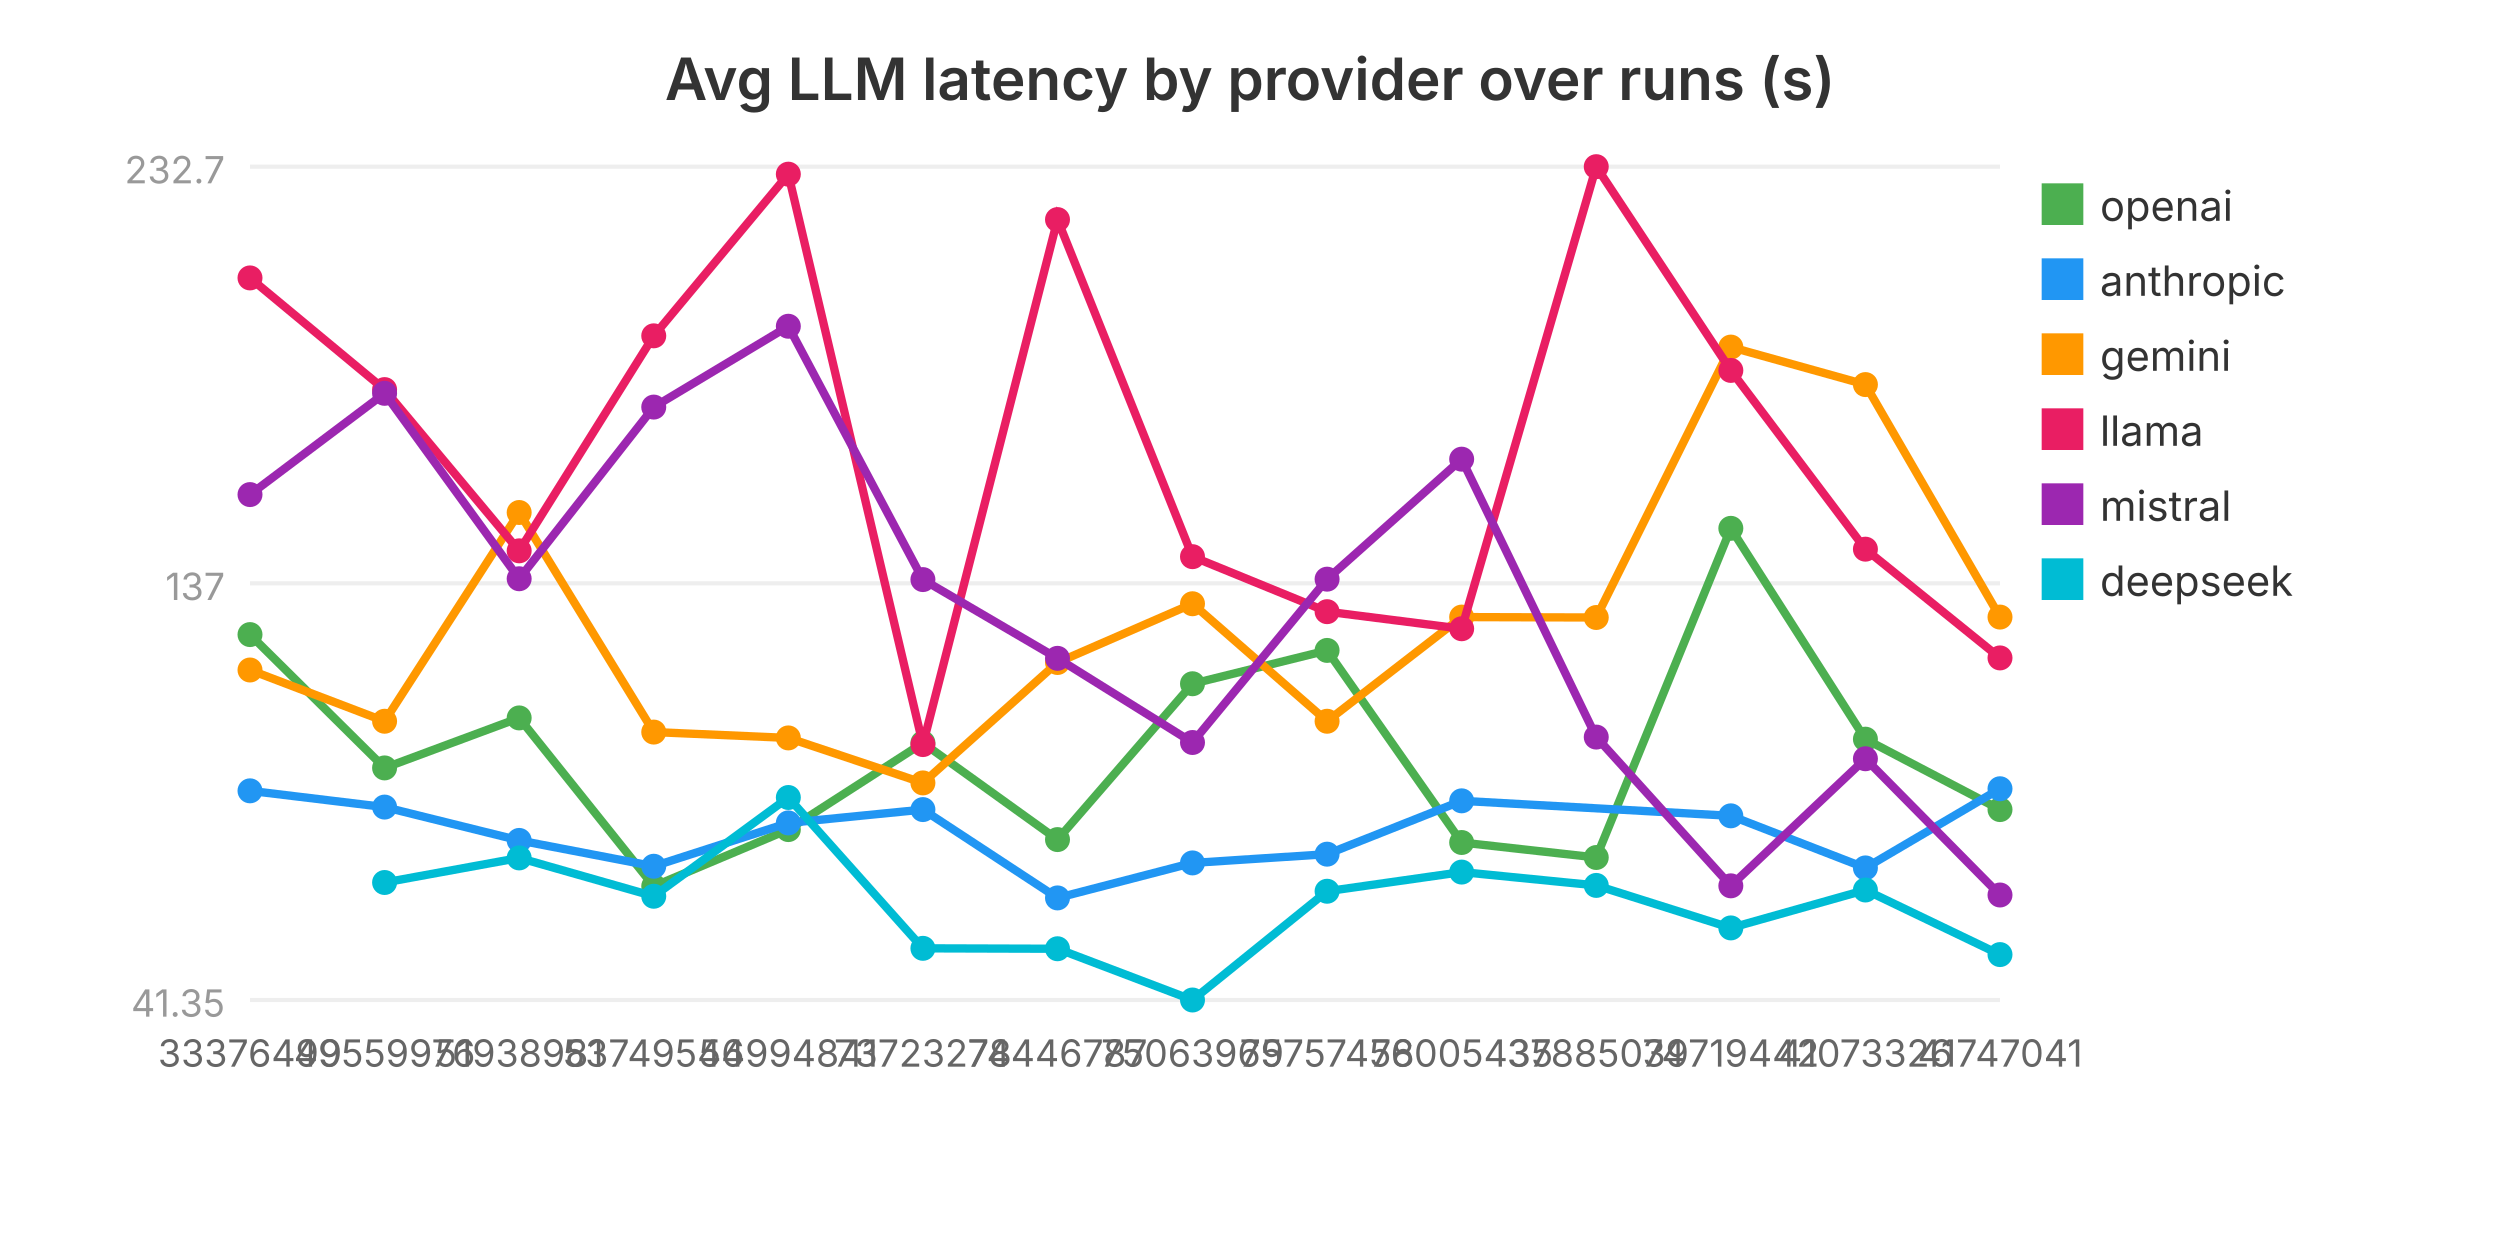
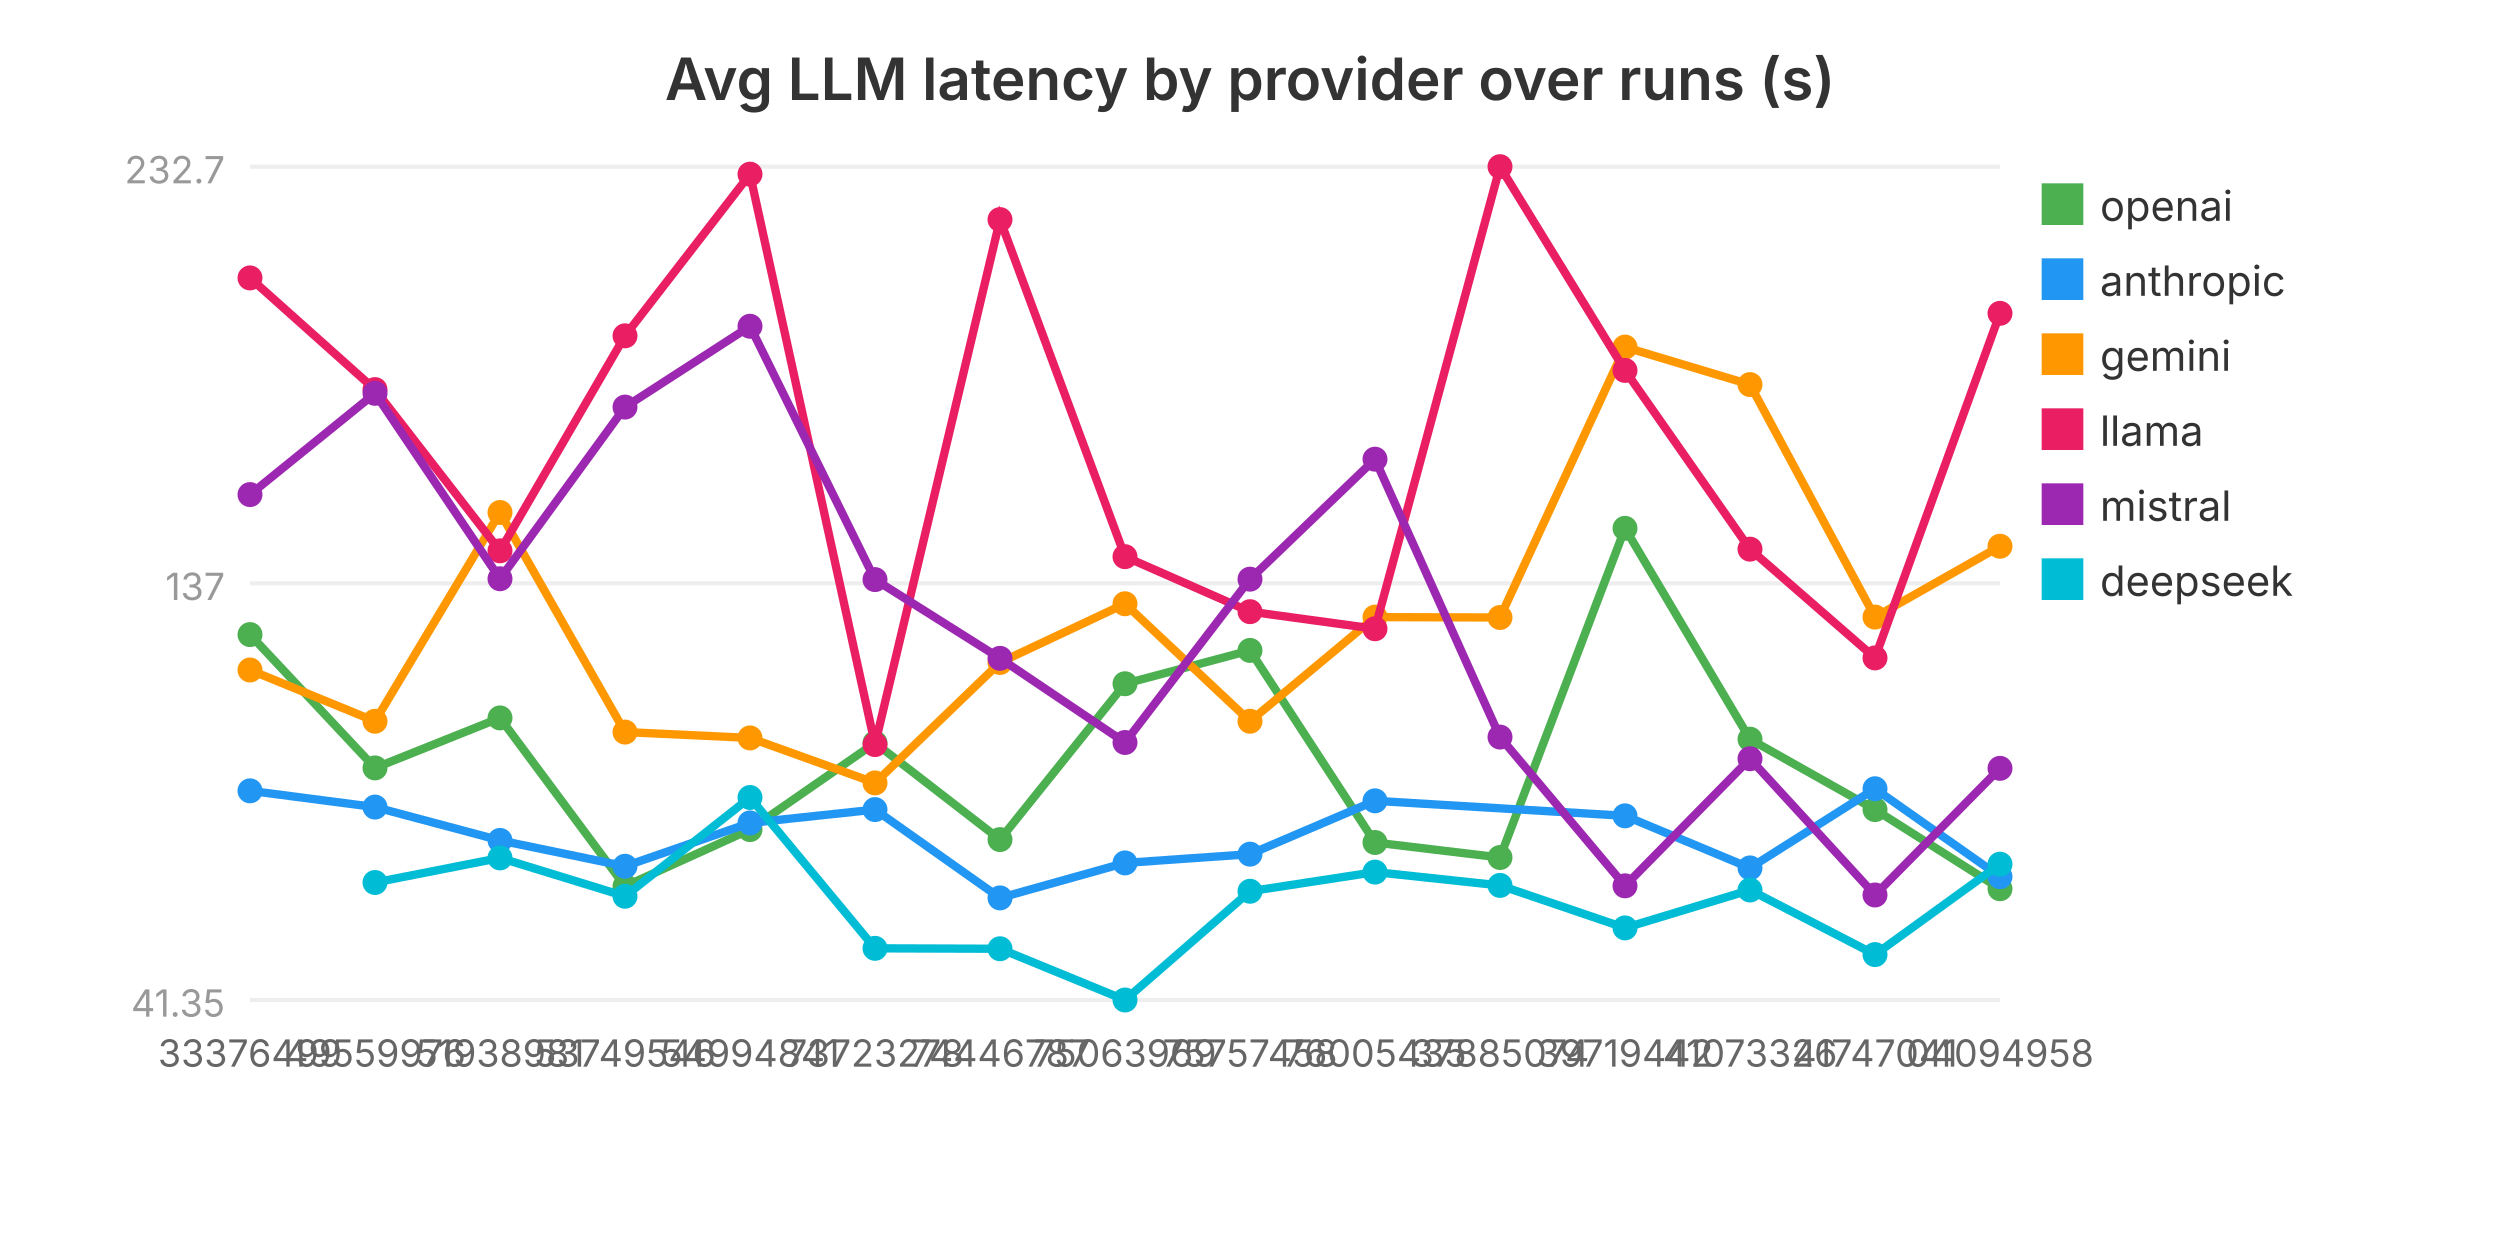
<svg xmlns="http://www.w3.org/2000/svg" viewBox="0 0 600 300" width="600" height="300" role="img" aria-label="Avg LLM latency by provider over runs (s)">
  <text x="300.0" y="24" text-anchor="middle" font-family="system-ui, -apple-system, sans-serif" font-size="14" font-weight="600" fill="#333">Avg LLM latency by provider over runs (s)</text>
  <line x1="60" y1="240.0" x2="480" y2="240.0" stroke="#eee" stroke-width="1" />
  <text x="54" y="244.0" text-anchor="end" font-family="system-ui, -apple-system, sans-serif" font-size="9" fill="#999">41.35</text>
  <line x1="60" y1="140.0" x2="480" y2="140.0" stroke="#eee" stroke-width="1" />
  <text x="54" y="144.0" text-anchor="end" font-family="system-ui, -apple-system, sans-serif" font-size="9" fill="#999">137</text>
  <line x1="60" y1="40.0" x2="480" y2="40.0" stroke="#eee" stroke-width="1" />
  <text x="54" y="44.0" text-anchor="end" font-family="system-ui, -apple-system, sans-serif" font-size="9" fill="#999">232.7</text>
-   <polyline fill="none" stroke="#4CAF50" stroke-width="2" points="60.0,152.3 92.3,184.3 124.6,172.3 156.9,212.7 189.2,199.1 221.5,178.3 253.8,201.5 286.2,164.1 318.5,156.1 350.8,202.2 383.1,205.8 415.4,126.8 447.7,177.4 480.0,194.3" />
+   <polyline fill="none" stroke="#4CAF50" stroke-width="2" points="60.0,152.3 90.0,184.3 120.0,172.3 150.0,212.7 180.0,199.1 210.0,178.3 240.0,201.5 270.0,164.1 300.0,156.1 330.0,202.2 360.0,205.8 390.0,126.8 420.0,177.4 450.0,194.3 480.0,213.3" />
  <circle cx="60.0" cy="152.3" r="3" fill="#4CAF50" />
-   <circle cx="92.3" cy="184.3" r="3" fill="#4CAF50" />
-   <circle cx="124.6" cy="172.3" r="3" fill="#4CAF50" />
-   <circle cx="156.9" cy="212.7" r="3" fill="#4CAF50" />
-   <circle cx="189.2" cy="199.1" r="3" fill="#4CAF50" />
-   <circle cx="221.5" cy="178.3" r="3" fill="#4CAF50" />
-   <circle cx="253.8" cy="201.5" r="3" fill="#4CAF50" />
-   <circle cx="286.2" cy="164.1" r="3" fill="#4CAF50" />
-   <circle cx="318.5" cy="156.1" r="3" fill="#4CAF50" />
-   <circle cx="350.8" cy="202.2" r="3" fill="#4CAF50" />
-   <circle cx="383.1" cy="205.8" r="3" fill="#4CAF50" />
-   <circle cx="415.4" cy="126.8" r="3" fill="#4CAF50" />
-   <circle cx="447.7" cy="177.4" r="3" fill="#4CAF50" />
-   <circle cx="480.0" cy="194.3" r="3" fill="#4CAF50" />
+   <circle cx="90.0" cy="184.3" r="3" fill="#4CAF50" />
+   <circle cx="120.0" cy="172.3" r="3" fill="#4CAF50" />
+   <circle cx="150.0" cy="212.7" r="3" fill="#4CAF50" />
+   <circle cx="180.0" cy="199.1" r="3" fill="#4CAF50" />
+   <circle cx="210.0" cy="178.3" r="3" fill="#4CAF50" />
+   <circle cx="240.0" cy="201.5" r="3" fill="#4CAF50" />
+   <circle cx="270.0" cy="164.1" r="3" fill="#4CAF50" />
+   <circle cx="300.0" cy="156.1" r="3" fill="#4CAF50" />
+   <circle cx="330.0" cy="202.2" r="3" fill="#4CAF50" />
+   <circle cx="360.0" cy="205.8" r="3" fill="#4CAF50" />
+   <circle cx="390.0" cy="126.8" r="3" fill="#4CAF50" />
+   <circle cx="420.0" cy="177.4" r="3" fill="#4CAF50" />
+   <circle cx="450.0" cy="194.3" r="3" fill="#4CAF50" />
+   <circle cx="480.0" cy="213.3" r="3" fill="#4CAF50" />
  <rect x="490" y="44" width="10" height="10" fill="#4CAF50" />
  <text x="504" y="53" font-family="system-ui, -apple-system, sans-serif" font-size="10" fill="#333">openai</text>
-   <polyline fill="none" stroke="#2196F3" stroke-width="2" points="60.0,189.8 92.3,193.7 124.6,201.7 156.9,207.9 189.2,197.5 221.5,194.3 253.8,215.5 286.2,207.1 318.5,205.0 350.8,192.2 415.4,195.8 447.7,208.3 480.0,189.3" />
+   <polyline fill="none" stroke="#2196F3" stroke-width="2" points="60.0,189.8 90.0,193.7 120.0,201.7 150.0,207.9 180.0,197.5 210.0,194.3 240.0,215.5 270.0,207.1 300.0,205.0 330.0,192.2 390.0,195.8 420.0,208.3 450.0,189.3 480.0,210.4" />
  <circle cx="60.0" cy="189.8" r="3" fill="#2196F3" />
-   <circle cx="92.3" cy="193.7" r="3" fill="#2196F3" />
-   <circle cx="124.6" cy="201.7" r="3" fill="#2196F3" />
-   <circle cx="156.9" cy="207.9" r="3" fill="#2196F3" />
-   <circle cx="189.2" cy="197.5" r="3" fill="#2196F3" />
-   <circle cx="221.5" cy="194.3" r="3" fill="#2196F3" />
-   <circle cx="253.8" cy="215.5" r="3" fill="#2196F3" />
-   <circle cx="286.2" cy="207.1" r="3" fill="#2196F3" />
-   <circle cx="318.5" cy="205.0" r="3" fill="#2196F3" />
-   <circle cx="350.8" cy="192.2" r="3" fill="#2196F3" />
-   <circle cx="415.4" cy="195.8" r="3" fill="#2196F3" />
-   <circle cx="447.7" cy="208.3" r="3" fill="#2196F3" />
-   <circle cx="480.0" cy="189.3" r="3" fill="#2196F3" />
+   <circle cx="90.0" cy="193.7" r="3" fill="#2196F3" />
+   <circle cx="120.0" cy="201.7" r="3" fill="#2196F3" />
+   <circle cx="150.0" cy="207.9" r="3" fill="#2196F3" />
+   <circle cx="180.0" cy="197.5" r="3" fill="#2196F3" />
+   <circle cx="210.0" cy="194.3" r="3" fill="#2196F3" />
+   <circle cx="240.0" cy="215.5" r="3" fill="#2196F3" />
+   <circle cx="270.0" cy="207.1" r="3" fill="#2196F3" />
+   <circle cx="300.0" cy="205.0" r="3" fill="#2196F3" />
+   <circle cx="330.0" cy="192.2" r="3" fill="#2196F3" />
+   <circle cx="390.0" cy="195.8" r="3" fill="#2196F3" />
+   <circle cx="420.0" cy="208.3" r="3" fill="#2196F3" />
+   <circle cx="450.0" cy="189.3" r="3" fill="#2196F3" />
+   <circle cx="480.0" cy="210.4" r="3" fill="#2196F3" />
  <rect x="490" y="62" width="10" height="10" fill="#2196F3" />
  <text x="504" y="71" font-family="system-ui, -apple-system, sans-serif" font-size="10" fill="#333">anthropic</text>
-   <polyline fill="none" stroke="#FF9800" stroke-width="2" points="60.0,160.8 92.3,173.1 124.6,123.0 156.9,175.7 189.2,177.1 221.5,187.9 253.8,159.0 286.2,144.9 318.5,173.1 350.8,148.1 383.1,148.2 415.4,83.3 447.7,92.3 480.0,148.1" />
+   <polyline fill="none" stroke="#FF9800" stroke-width="2" points="60.0,160.8 90.0,173.1 120.0,123.0 150.0,175.7 180.0,177.1 210.0,187.9 240.0,159.0 270.0,144.9 300.0,173.1 330.0,148.1 360.0,148.2 390.0,83.3 420.0,92.3 450.0,148.1 480.0,131.1" />
  <circle cx="60.0" cy="160.8" r="3" fill="#FF9800" />
-   <circle cx="92.3" cy="173.1" r="3" fill="#FF9800" />
-   <circle cx="124.6" cy="123.0" r="3" fill="#FF9800" />
-   <circle cx="156.9" cy="175.7" r="3" fill="#FF9800" />
-   <circle cx="189.2" cy="177.1" r="3" fill="#FF9800" />
-   <circle cx="221.5" cy="187.9" r="3" fill="#FF9800" />
-   <circle cx="253.8" cy="159.0" r="3" fill="#FF9800" />
-   <circle cx="286.2" cy="144.9" r="3" fill="#FF9800" />
-   <circle cx="318.5" cy="173.1" r="3" fill="#FF9800" />
-   <circle cx="350.8" cy="148.1" r="3" fill="#FF9800" />
-   <circle cx="383.1" cy="148.2" r="3" fill="#FF9800" />
-   <circle cx="415.4" cy="83.3" r="3" fill="#FF9800" />
-   <circle cx="447.7" cy="92.3" r="3" fill="#FF9800" />
-   <circle cx="480.0" cy="148.1" r="3" fill="#FF9800" />
+   <circle cx="90.0" cy="173.1" r="3" fill="#FF9800" />
+   <circle cx="120.0" cy="123.0" r="3" fill="#FF9800" />
+   <circle cx="150.0" cy="175.7" r="3" fill="#FF9800" />
+   <circle cx="180.0" cy="177.1" r="3" fill="#FF9800" />
+   <circle cx="210.0" cy="187.9" r="3" fill="#FF9800" />
+   <circle cx="240.0" cy="159.0" r="3" fill="#FF9800" />
+   <circle cx="270.0" cy="144.9" r="3" fill="#FF9800" />
+   <circle cx="300.0" cy="173.1" r="3" fill="#FF9800" />
+   <circle cx="330.0" cy="148.1" r="3" fill="#FF9800" />
+   <circle cx="360.0" cy="148.2" r="3" fill="#FF9800" />
+   <circle cx="390.0" cy="83.3" r="3" fill="#FF9800" />
+   <circle cx="420.0" cy="92.3" r="3" fill="#FF9800" />
+   <circle cx="450.0" cy="148.1" r="3" fill="#FF9800" />
+   <circle cx="480.0" cy="131.1" r="3" fill="#FF9800" />
  <rect x="490" y="80" width="10" height="10" fill="#FF9800" />
  <text x="504" y="89" font-family="system-ui, -apple-system, sans-serif" font-size="10" fill="#333">gemini</text>
-   <polyline fill="none" stroke="#E91E63" stroke-width="2" points="60.0,66.7 92.3,93.5 124.6,132.2 156.9,80.6 189.2,41.8 221.5,178.7 253.8,52.7 286.2,133.6 318.5,146.8 350.8,150.9 383.1,40.0 415.4,88.9 447.7,131.8 480.0,157.9" />
+   <polyline fill="none" stroke="#E91E63" stroke-width="2" points="60.0,66.7 90.0,93.5 120.0,132.2 150.0,80.6 180.0,41.8 210.0,178.7 240.0,52.7 270.0,133.6 300.0,146.8 330.0,150.9 360.0,40.0 390.0,88.9 420.0,131.8 450.0,157.9 480.0,75.2" />
  <circle cx="60.0" cy="66.7" r="3" fill="#E91E63" />
-   <circle cx="92.3" cy="93.5" r="3" fill="#E91E63" />
-   <circle cx="124.6" cy="132.2" r="3" fill="#E91E63" />
-   <circle cx="156.9" cy="80.6" r="3" fill="#E91E63" />
-   <circle cx="189.2" cy="41.8" r="3" fill="#E91E63" />
-   <circle cx="221.5" cy="178.7" r="3" fill="#E91E63" />
-   <circle cx="253.8" cy="52.7" r="3" fill="#E91E63" />
-   <circle cx="286.2" cy="133.6" r="3" fill="#E91E63" />
-   <circle cx="318.5" cy="146.8" r="3" fill="#E91E63" />
-   <circle cx="350.8" cy="150.9" r="3" fill="#E91E63" />
-   <circle cx="383.1" cy="40.0" r="3" fill="#E91E63" />
-   <circle cx="415.4" cy="88.9" r="3" fill="#E91E63" />
-   <circle cx="447.7" cy="131.8" r="3" fill="#E91E63" />
-   <circle cx="480.0" cy="157.9" r="3" fill="#E91E63" />
+   <circle cx="90.0" cy="93.5" r="3" fill="#E91E63" />
+   <circle cx="120.0" cy="132.2" r="3" fill="#E91E63" />
+   <circle cx="150.0" cy="80.6" r="3" fill="#E91E63" />
+   <circle cx="180.0" cy="41.8" r="3" fill="#E91E63" />
+   <circle cx="210.0" cy="178.7" r="3" fill="#E91E63" />
+   <circle cx="240.0" cy="52.7" r="3" fill="#E91E63" />
+   <circle cx="270.0" cy="133.6" r="3" fill="#E91E63" />
+   <circle cx="300.0" cy="146.8" r="3" fill="#E91E63" />
+   <circle cx="330.0" cy="150.9" r="3" fill="#E91E63" />
+   <circle cx="360.0" cy="40.0" r="3" fill="#E91E63" />
+   <circle cx="390.0" cy="88.9" r="3" fill="#E91E63" />
+   <circle cx="420.0" cy="131.8" r="3" fill="#E91E63" />
+   <circle cx="450.0" cy="157.9" r="3" fill="#E91E63" />
+   <circle cx="480.0" cy="75.2" r="3" fill="#E91E63" />
  <rect x="490" y="98" width="10" height="10" fill="#E91E63" />
  <text x="504" y="107" font-family="system-ui, -apple-system, sans-serif" font-size="10" fill="#333">llama</text>
-   <polyline fill="none" stroke="#9C27B0" stroke-width="2" points="60.0,118.7 92.3,94.4 124.6,138.9 156.9,97.7 189.2,78.3 221.5,139.1 253.8,158.0 286.2,178.2 318.5,139.0 350.8,110.2 383.1,176.9 415.4,212.6 447.7,182.1 480.0,214.8" />
+   <polyline fill="none" stroke="#9C27B0" stroke-width="2" points="60.0,118.7 90.0,94.4 120.0,138.9 150.0,97.7 180.0,78.3 210.0,139.1 240.0,158.0 270.0,178.2 300.0,139.0 330.0,110.2 360.0,176.9 390.0,212.6 420.0,182.1 450.0,214.8 480.0,184.4" />
  <circle cx="60.0" cy="118.7" r="3" fill="#9C27B0" />
-   <circle cx="92.3" cy="94.4" r="3" fill="#9C27B0" />
-   <circle cx="124.6" cy="138.9" r="3" fill="#9C27B0" />
-   <circle cx="156.9" cy="97.7" r="3" fill="#9C27B0" />
-   <circle cx="189.2" cy="78.3" r="3" fill="#9C27B0" />
-   <circle cx="221.5" cy="139.1" r="3" fill="#9C27B0" />
-   <circle cx="253.8" cy="158.0" r="3" fill="#9C27B0" />
-   <circle cx="286.2" cy="178.2" r="3" fill="#9C27B0" />
-   <circle cx="318.5" cy="139.0" r="3" fill="#9C27B0" />
-   <circle cx="350.8" cy="110.2" r="3" fill="#9C27B0" />
-   <circle cx="383.1" cy="176.9" r="3" fill="#9C27B0" />
-   <circle cx="415.4" cy="212.6" r="3" fill="#9C27B0" />
-   <circle cx="447.7" cy="182.1" r="3" fill="#9C27B0" />
-   <circle cx="480.0" cy="214.8" r="3" fill="#9C27B0" />
+   <circle cx="90.0" cy="94.4" r="3" fill="#9C27B0" />
+   <circle cx="120.0" cy="138.9" r="3" fill="#9C27B0" />
+   <circle cx="150.0" cy="97.7" r="3" fill="#9C27B0" />
+   <circle cx="180.0" cy="78.3" r="3" fill="#9C27B0" />
+   <circle cx="210.0" cy="139.1" r="3" fill="#9C27B0" />
+   <circle cx="240.0" cy="158.0" r="3" fill="#9C27B0" />
+   <circle cx="270.0" cy="178.2" r="3" fill="#9C27B0" />
+   <circle cx="300.0" cy="139.0" r="3" fill="#9C27B0" />
+   <circle cx="330.0" cy="110.2" r="3" fill="#9C27B0" />
+   <circle cx="360.0" cy="176.9" r="3" fill="#9C27B0" />
+   <circle cx="390.0" cy="212.6" r="3" fill="#9C27B0" />
+   <circle cx="420.0" cy="182.1" r="3" fill="#9C27B0" />
+   <circle cx="450.0" cy="214.8" r="3" fill="#9C27B0" />
+   <circle cx="480.0" cy="184.4" r="3" fill="#9C27B0" />
  <rect x="490" y="116" width="10" height="10" fill="#9C27B0" />
  <text x="504" y="125" font-family="system-ui, -apple-system, sans-serif" font-size="10" fill="#333">mistral</text>
-   <polyline fill="none" stroke="#00BCD4" stroke-width="2" points="92.3,211.8 124.6,205.9 156.9,215.1 189.2,191.4 221.5,227.6 253.8,227.7 286.2,240.0 318.5,213.9 350.8,209.3 383.1,212.5 415.4,222.7 447.7,213.6 480.0,229.1" />
-   <circle cx="92.3" cy="211.8" r="3" fill="#00BCD4" />
-   <circle cx="124.6" cy="205.9" r="3" fill="#00BCD4" />
-   <circle cx="156.9" cy="215.1" r="3" fill="#00BCD4" />
-   <circle cx="189.2" cy="191.4" r="3" fill="#00BCD4" />
-   <circle cx="221.5" cy="227.6" r="3" fill="#00BCD4" />
-   <circle cx="253.8" cy="227.7" r="3" fill="#00BCD4" />
-   <circle cx="286.2" cy="240.0" r="3" fill="#00BCD4" />
-   <circle cx="318.5" cy="213.9" r="3" fill="#00BCD4" />
-   <circle cx="350.8" cy="209.3" r="3" fill="#00BCD4" />
-   <circle cx="383.1" cy="212.5" r="3" fill="#00BCD4" />
-   <circle cx="415.4" cy="222.7" r="3" fill="#00BCD4" />
-   <circle cx="447.7" cy="213.6" r="3" fill="#00BCD4" />
-   <circle cx="480.0" cy="229.1" r="3" fill="#00BCD4" />
+   <polyline fill="none" stroke="#00BCD4" stroke-width="2" points="90.0,211.8 120.0,205.9 150.0,215.1 180.0,191.4 210.0,227.6 240.0,227.7 270.0,240.0 300.0,213.9 330.0,209.3 360.0,212.5 390.0,222.7 420.0,213.6 450.0,229.1 480.0,207.4" />
+   <circle cx="90.0" cy="211.8" r="3" fill="#00BCD4" />
+   <circle cx="120.0" cy="205.9" r="3" fill="#00BCD4" />
+   <circle cx="150.0" cy="215.1" r="3" fill="#00BCD4" />
+   <circle cx="180.0" cy="191.4" r="3" fill="#00BCD4" />
+   <circle cx="210.0" cy="227.6" r="3" fill="#00BCD4" />
+   <circle cx="240.0" cy="227.7" r="3" fill="#00BCD4" />
+   <circle cx="270.0" cy="240.0" r="3" fill="#00BCD4" />
+   <circle cx="300.0" cy="213.9" r="3" fill="#00BCD4" />
+   <circle cx="330.0" cy="209.3" r="3" fill="#00BCD4" />
+   <circle cx="360.0" cy="212.5" r="3" fill="#00BCD4" />
+   <circle cx="390.0" cy="222.7" r="3" fill="#00BCD4" />
+   <circle cx="420.0" cy="213.6" r="3" fill="#00BCD4" />
+   <circle cx="450.0" cy="229.1" r="3" fill="#00BCD4" />
+   <circle cx="480.0" cy="207.4" r="3" fill="#00BCD4" />
  <rect x="490" y="134" width="10" height="10" fill="#00BCD4" />
  <text x="504" y="143" font-family="system-ui, -apple-system, sans-serif" font-size="10" fill="#333">deepseek</text>
  <text x="60.0" y="256.0" text-anchor="middle" font-family="system-ui, -apple-system, sans-serif" font-size="9" fill="#666">33376499</text>
-   <text x="92.3" y="256.0" text-anchor="middle" font-family="system-ui, -apple-system, sans-serif" font-size="9" fill="#666">49559976</text>
-   <text x="124.6" y="256.0" text-anchor="middle" font-family="system-ui, -apple-system, sans-serif" font-size="9" fill="#666">51938981</text>
-   <text x="156.9" y="256.0" text-anchor="middle" font-family="system-ui, -apple-system, sans-serif" font-size="9" fill="#666">53749546</text>
-   <text x="189.2" y="256.0" text-anchor="middle" font-family="system-ui, -apple-system, sans-serif" font-size="9" fill="#666">54994841</text>
-   <text x="221.5" y="256.0" text-anchor="middle" font-family="system-ui, -apple-system, sans-serif" font-size="9" fill="#666">73723278</text>
-   <text x="253.8" y="256.0" text-anchor="middle" font-family="system-ui, -apple-system, sans-serif" font-size="9" fill="#666">74446787</text>
-   <text x="286.2" y="256.0" text-anchor="middle" font-family="system-ui, -apple-system, sans-serif" font-size="9" fill="#666">75063969</text>
-   <text x="318.5" y="256.0" text-anchor="middle" font-family="system-ui, -apple-system, sans-serif" font-size="9" fill="#666">75757458</text>
-   <text x="350.8" y="256.0" text-anchor="middle" font-family="system-ui, -apple-system, sans-serif" font-size="9" fill="#666">76005435</text>
-   <text x="383.1" y="256.0" text-anchor="middle" font-family="system-ui, -apple-system, sans-serif" font-size="9" fill="#666">37885074</text>
-   <text x="415.4" y="256.0" text-anchor="middle" font-family="system-ui, -apple-system, sans-serif" font-size="9" fill="#666">39719442</text>
-   <text x="447.7" y="256.0" text-anchor="middle" font-family="system-ui, -apple-system, sans-serif" font-size="9" fill="#666">41073326</text>
-   <text x="480.0" y="256.0" text-anchor="middle" font-family="system-ui, -apple-system, sans-serif" font-size="9" fill="#666">41747041</text>
+   <text x="90.0" y="256.0" text-anchor="middle" font-family="system-ui, -apple-system, sans-serif" font-size="9" fill="#666">49559976</text>
+   <text x="120.0" y="256.0" text-anchor="middle" font-family="system-ui, -apple-system, sans-serif" font-size="9" fill="#666">51938981</text>
+   <text x="150.0" y="256.0" text-anchor="middle" font-family="system-ui, -apple-system, sans-serif" font-size="9" fill="#666">53749546</text>
+   <text x="180.0" y="256.0" text-anchor="middle" font-family="system-ui, -apple-system, sans-serif" font-size="9" fill="#666">54994841</text>
+   <text x="210.0" y="256.0" text-anchor="middle" font-family="system-ui, -apple-system, sans-serif" font-size="9" fill="#666">73723278</text>
+   <text x="240.0" y="256.0" text-anchor="middle" font-family="system-ui, -apple-system, sans-serif" font-size="9" fill="#666">74446787</text>
+   <text x="270.0" y="256.0" text-anchor="middle" font-family="system-ui, -apple-system, sans-serif" font-size="9" fill="#666">75063969</text>
+   <text x="300.0" y="256.0" text-anchor="middle" font-family="system-ui, -apple-system, sans-serif" font-size="9" fill="#666">75757458</text>
+   <text x="330.0" y="256.0" text-anchor="middle" font-family="system-ui, -apple-system, sans-serif" font-size="9" fill="#666">76005435</text>
+   <text x="360.0" y="256.0" text-anchor="middle" font-family="system-ui, -apple-system, sans-serif" font-size="9" fill="#666">37885074</text>
+   <text x="390.0" y="256.0" text-anchor="middle" font-family="system-ui, -apple-system, sans-serif" font-size="9" fill="#666">39719442</text>
+   <text x="420.0" y="256.0" text-anchor="middle" font-family="system-ui, -apple-system, sans-serif" font-size="9" fill="#666">41073326</text>
+   <text x="450.0" y="256.0" text-anchor="middle" font-family="system-ui, -apple-system, sans-serif" font-size="9" fill="#666">41747041</text>
+   <text x="480.0" y="256.0" text-anchor="middle" font-family="system-ui, -apple-system, sans-serif" font-size="9" fill="#666">04094958</text>
</svg>
